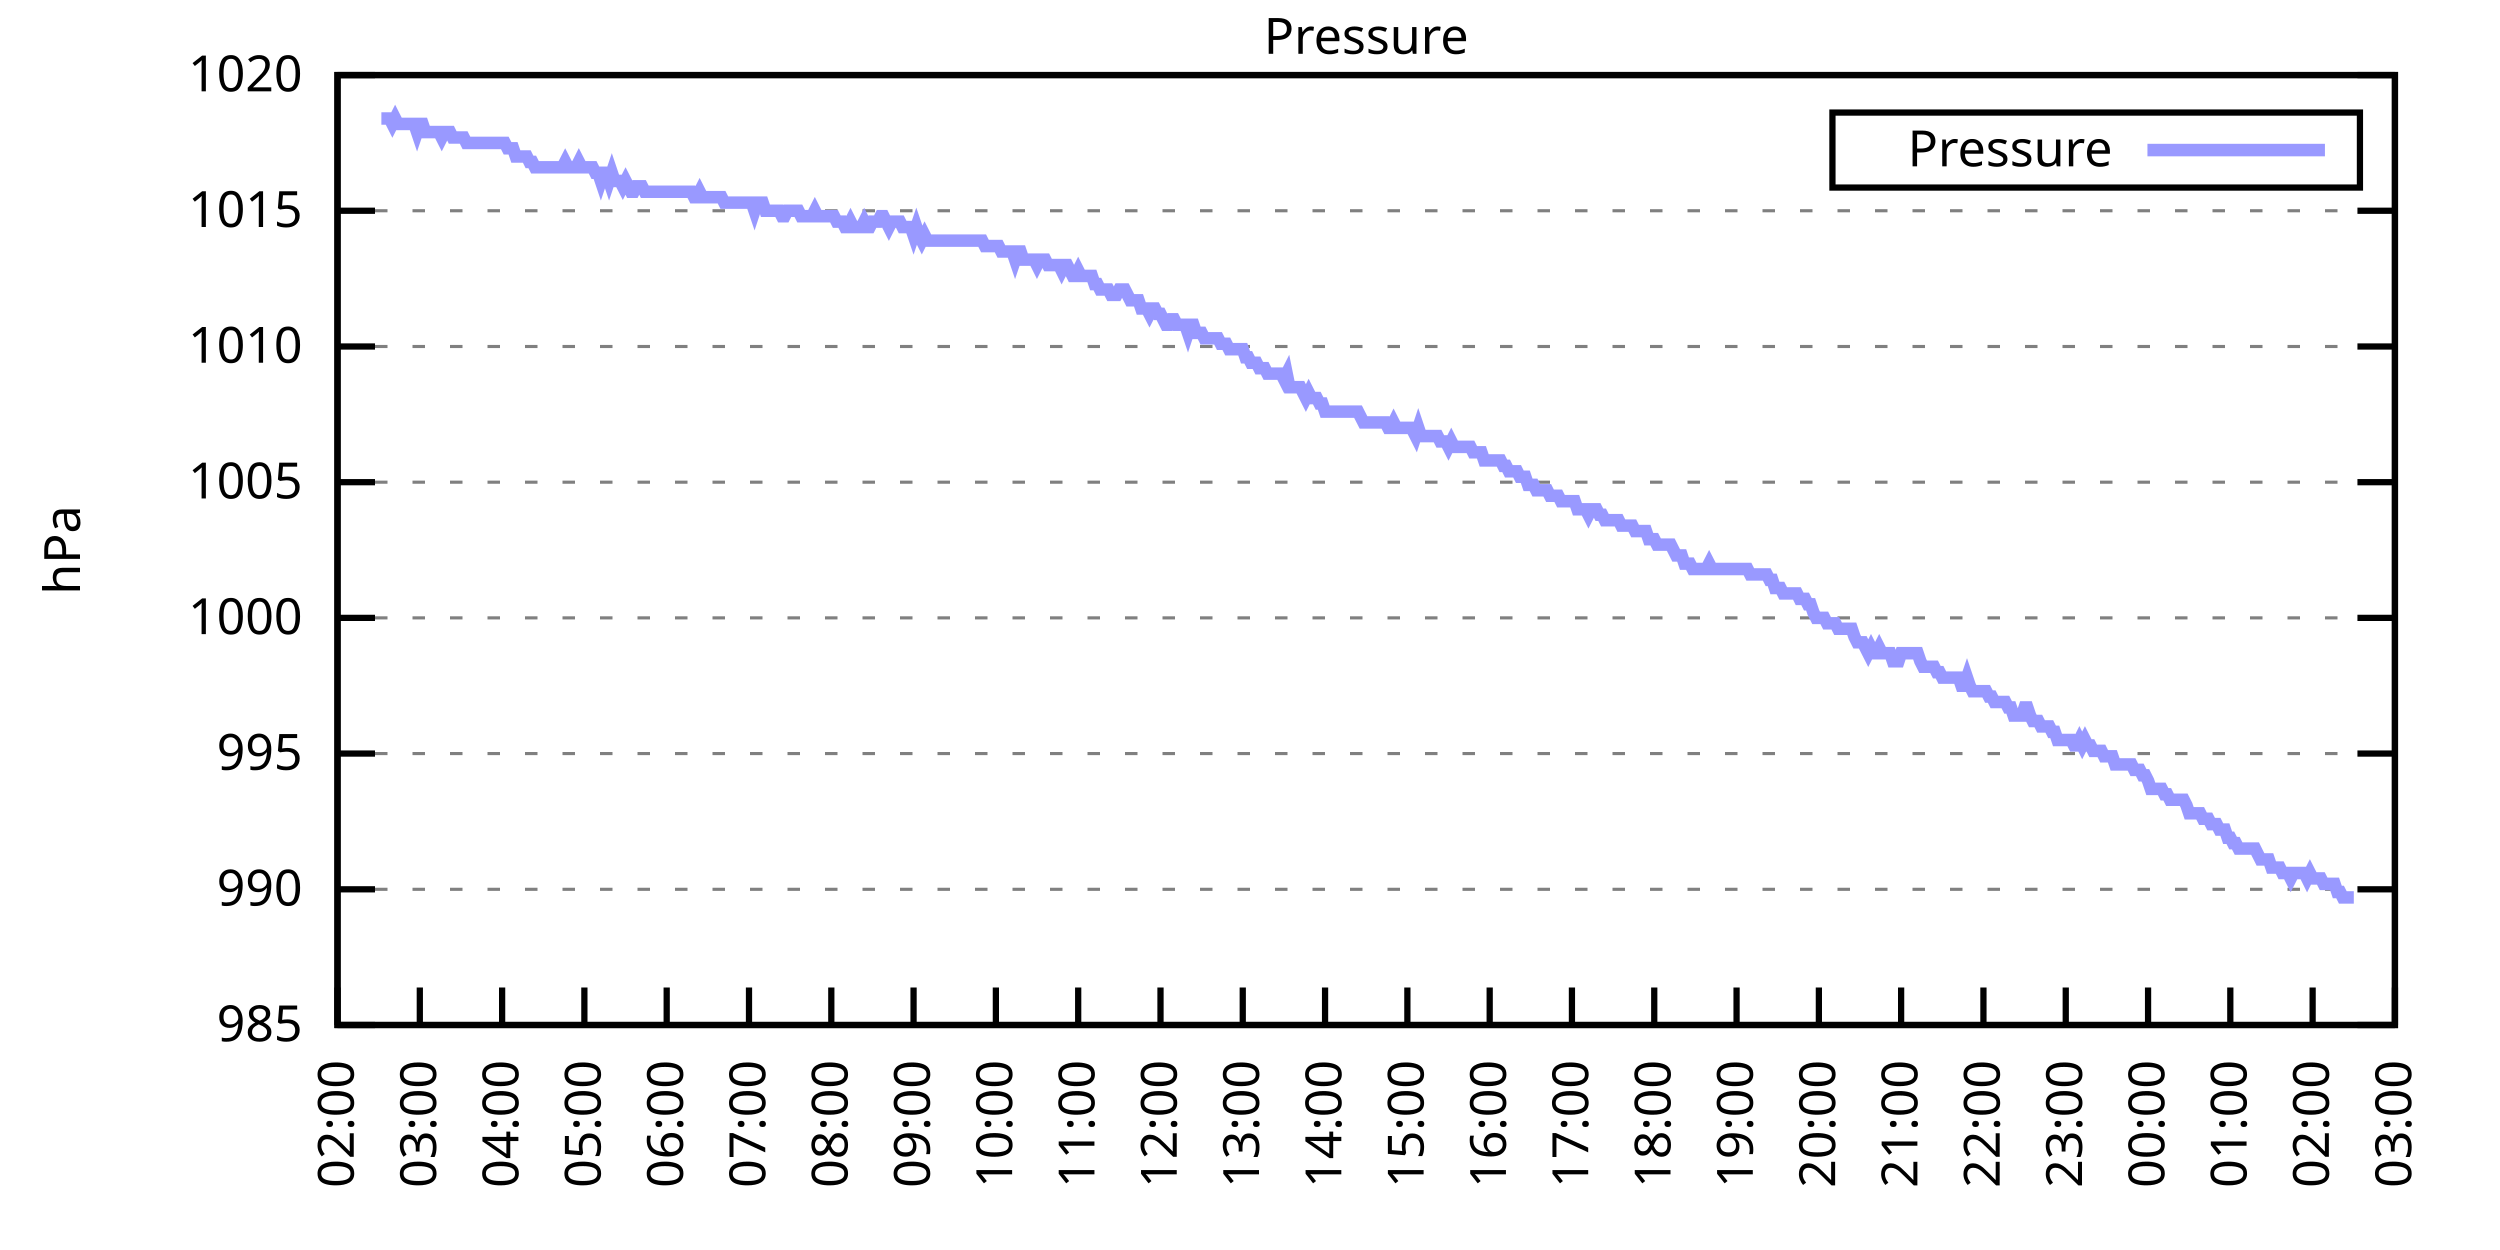
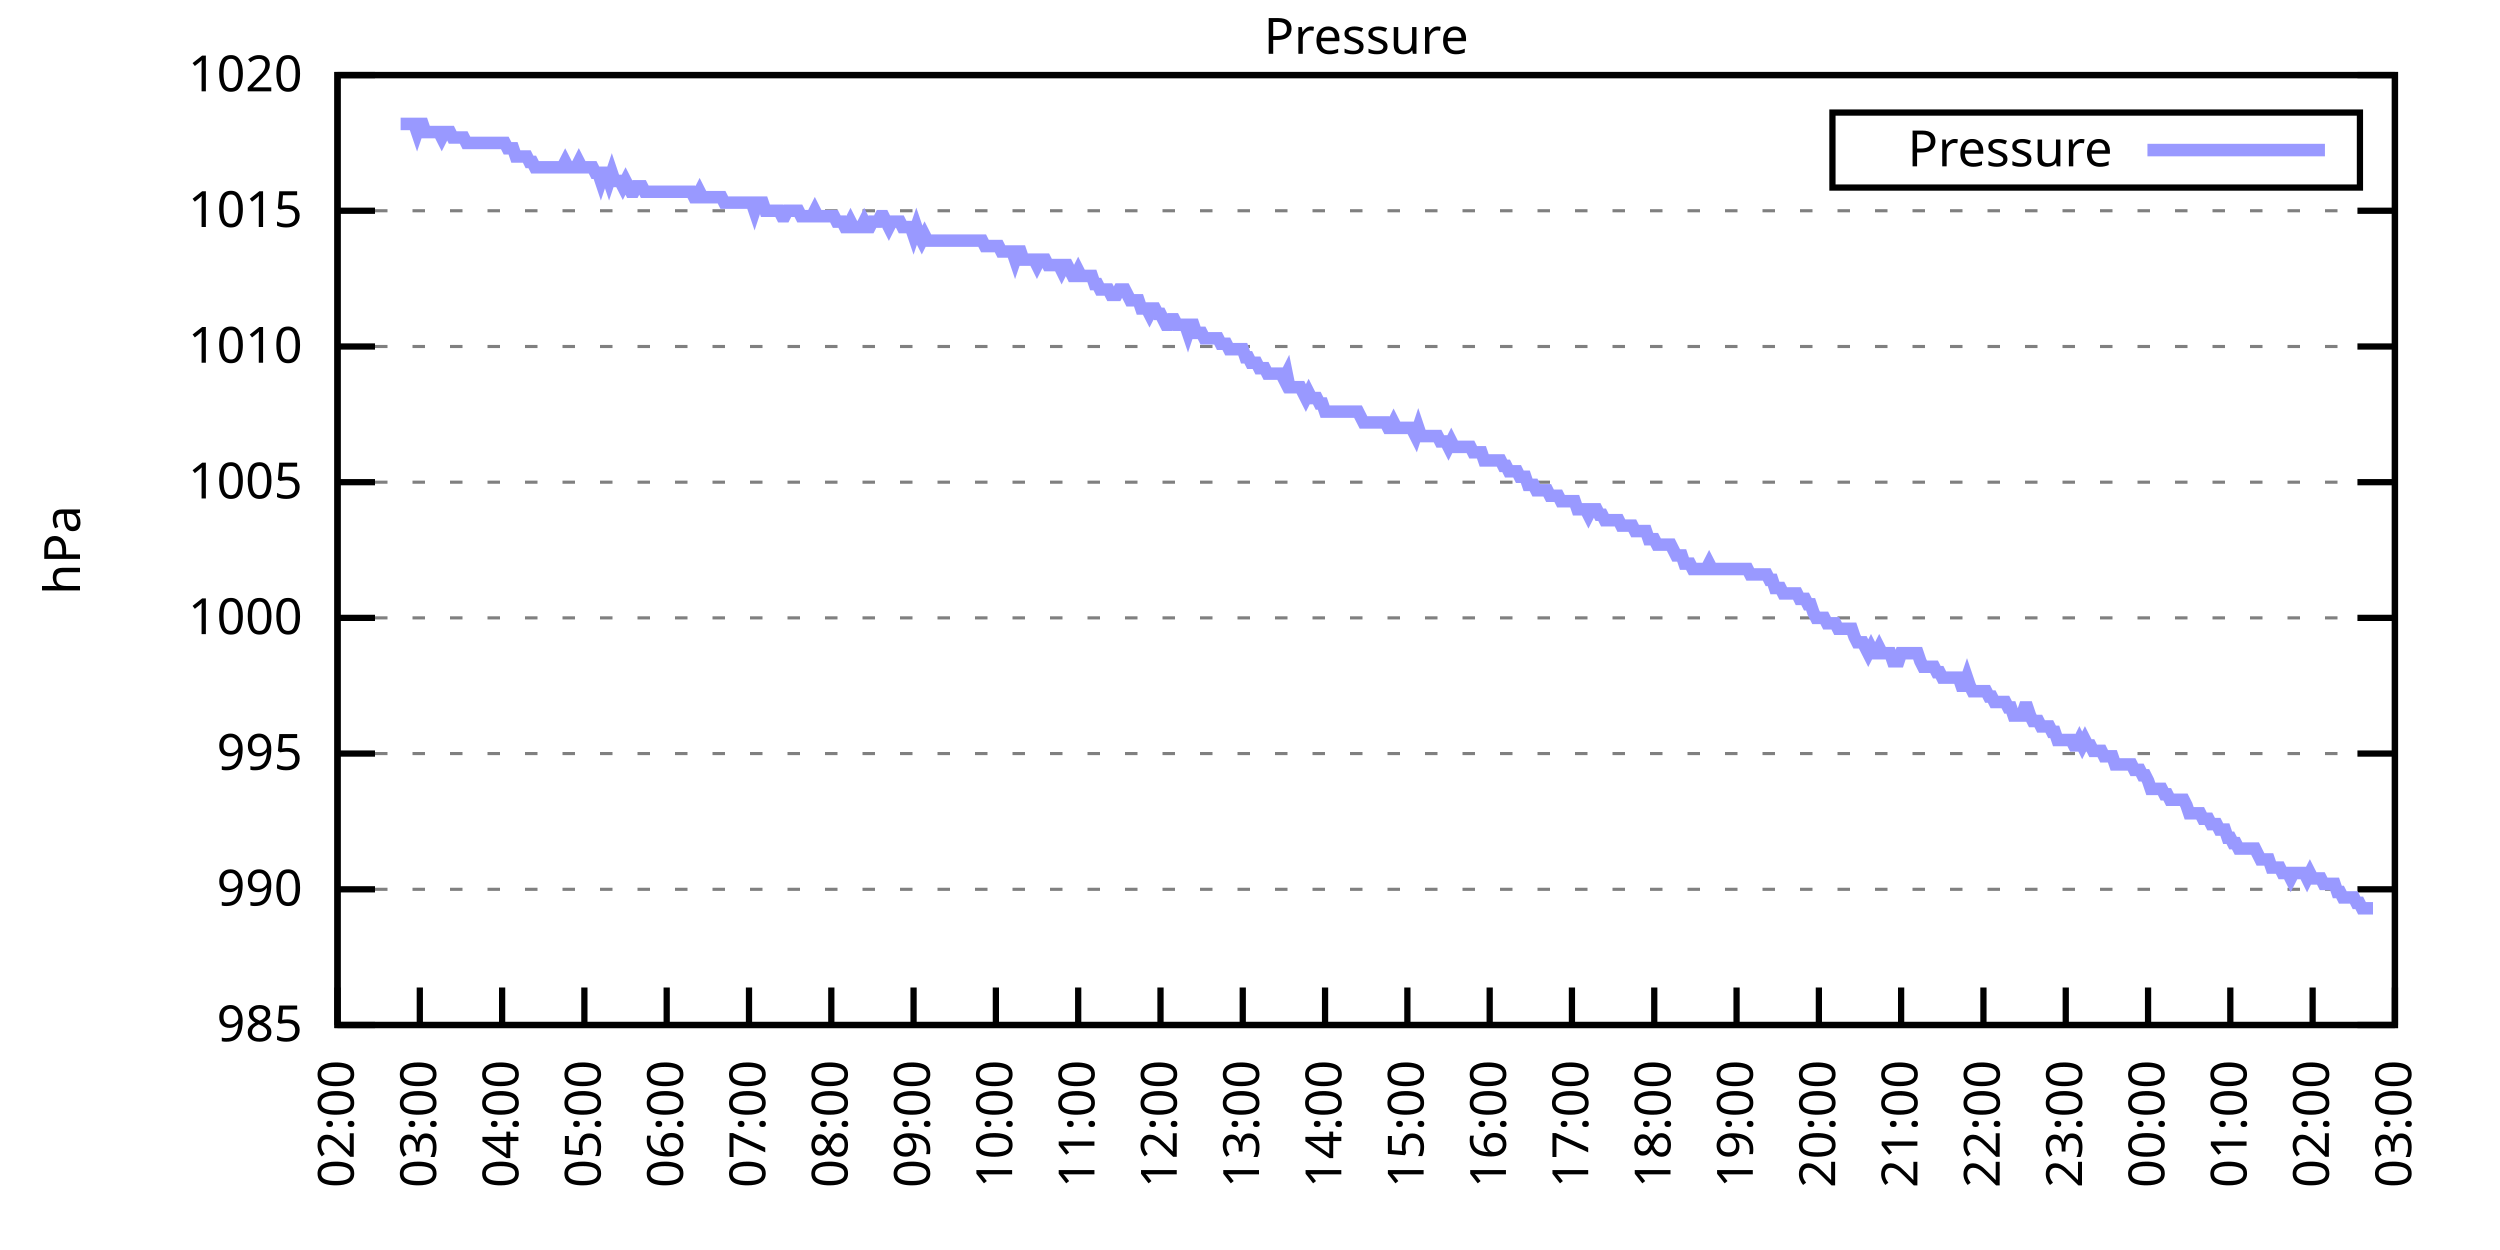
<svg xmlns="http://www.w3.org/2000/svg" xmlns:xlink="http://www.w3.org/1999/xlink" width="400" height="200" viewBox="0 0 400 200">
  <g id="gnuplot_canvas">
    <rect x="0" y="0" width="400" height="200" fill="none" />
    <defs>
      <circle id="gpDot" r="0.5" stroke-width="0.5" stroke="currentColor" />
      <path id="gpPt0" stroke-width="0.333" stroke="currentColor" d="M-1,0 h2 M0,-1 v2" />
      <path id="gpPt1" stroke-width="0.333" stroke="currentColor" d="M-1,-1 L1,1 M1,-1 L-1,1" />
      <path id="gpPt2" stroke-width="0.333" stroke="currentColor" d="M-1,0 L1,0 M0,-1 L0,1 M-1,-1 L1,1 M-1,1 L1,-1" />
      <rect id="gpPt3" stroke-width="0.333" stroke="currentColor" x="-1" y="-1" width="2" height="2" />
      <rect id="gpPt4" stroke-width="0.333" stroke="currentColor" fill="currentColor" x="-1" y="-1" width="2" height="2" />
      <circle id="gpPt5" stroke-width="0.333" stroke="currentColor" cx="0" cy="0" r="1" />
      <use xlink:href="#gpPt5" id="gpPt6" fill="currentColor" stroke="none" />
      <path id="gpPt7" stroke-width="0.333" stroke="currentColor" d="M0,-1.33 L-1.33,0.67 L1.33,0.67 z" />
      <use xlink:href="#gpPt7" id="gpPt8" fill="currentColor" stroke="none" />
      <use xlink:href="#gpPt7" id="gpPt9" stroke="currentColor" transform="rotate(180)" />
      <use xlink:href="#gpPt9" id="gpPt10" fill="currentColor" stroke="none" />
      <use xlink:href="#gpPt3" id="gpPt11" stroke="currentColor" transform="rotate(45)" />
      <use xlink:href="#gpPt11" id="gpPt12" fill="currentColor" stroke="none" />
      <path id="gpPt13" stroke-width="0.333" stroke="currentColor" d="M0,1.330 L1.265,0.411 L0.782,-1.067 L-0.782,-1.076 L-1.265,0.411 z" />
      <use xlink:href="#gpPt13" id="gpPt14" fill="currentColor" stroke="none" />
      <filter id="textbox" filterUnits="objectBoundingBox" x="0" y="0" height="1" width="1">
        <feFlood flood-color="white" flood-opacity="1" result="bgnd" />
        <feComposite in="SourceGraphic" in2="bgnd" operator="atop" />
      </filter>
      <filter id="greybox" filterUnits="objectBoundingBox" x="0" y="0" height="1" width="1">
        <feFlood flood-color="lightgrey" flood-opacity="1" result="grey" />
        <feComposite in="SourceGraphic" in2="grey" operator="atop" />
      </filter>
    </defs>
    <g fill="none" color="white" stroke="currentColor" stroke-width="1.00" stroke-linecap="butt" stroke-linejoin="miter">
</g>
    <g fill="none" color="black" stroke="currentColor" stroke-width="1.00" stroke-linecap="butt" stroke-linejoin="miter">
      <g stroke="none" shape-rendering="crispEdges">
        <polygon fill="rgb(255, 255, 255)" points="54.00,164.00 383.18,164.00 383.18,12.02 54.00,12.02 " />
      </g>
    </g>
    <g fill="none" color="black" stroke="currentColor" stroke-width="1.00" stroke-linecap="butt" stroke-linejoin="miter">
</g>
    <g fill="none" color="black" stroke="black" stroke-width="0.50" stroke-linecap="butt" stroke-linejoin="miter">
</g>
    <g fill="none" color="gray" stroke="currentColor" stroke-width="0.50" stroke-linecap="butt" stroke-linejoin="miter">
      <path stroke="gray" stroke-dasharray="2,4" class="gridline" d="M54.00,164.00 L383.19,164.00  " />
    </g>
    <g fill="none" color="gray" stroke="gray" stroke-width="1.00" stroke-linecap="butt" stroke-linejoin="miter">
</g>
    <g fill="none" color="black" stroke="currentColor" stroke-width="1.00" stroke-linecap="butt" stroke-linejoin="miter">
      <path stroke="black" d="M54.00,164.00 L60.00,164.00 M383.19,164.00 L377.19,164.00  " />
      <g transform="translate(48.40,166.60)" stroke="none" fill="black" font-family="Sans" font-size="8.00" text-anchor="end">
        <text>
          <tspan font-family="Sans"> 985</tspan>
        </text>
      </g>
    </g>
    <g fill="none" color="black" stroke="currentColor" stroke-width="1.00" stroke-linecap="butt" stroke-linejoin="miter">
</g>
    <g fill="none" color="black" stroke="black" stroke-width="0.50" stroke-linecap="butt" stroke-linejoin="miter">
</g>
    <g fill="none" color="gray" stroke="currentColor" stroke-width="0.50" stroke-linecap="butt" stroke-linejoin="miter">
      <path stroke="gray" stroke-dasharray="2,4" class="gridline" d="M54.00,142.29 L383.19,142.29  " />
    </g>
    <g fill="none" color="gray" stroke="gray" stroke-width="1.00" stroke-linecap="butt" stroke-linejoin="miter">
</g>
    <g fill="none" color="black" stroke="currentColor" stroke-width="1.00" stroke-linecap="butt" stroke-linejoin="miter">
      <path stroke="black" d="M54.00,142.29 L60.00,142.29 M383.19,142.29 L377.19,142.29  " />
      <g transform="translate(48.40,144.89)" stroke="none" fill="black" font-family="Sans" font-size="8.00" text-anchor="end">
        <text>
          <tspan font-family="Sans"> 990</tspan>
        </text>
      </g>
    </g>
    <g fill="none" color="black" stroke="currentColor" stroke-width="1.00" stroke-linecap="butt" stroke-linejoin="miter">
</g>
    <g fill="none" color="black" stroke="black" stroke-width="0.50" stroke-linecap="butt" stroke-linejoin="miter">
</g>
    <g fill="none" color="gray" stroke="currentColor" stroke-width="0.50" stroke-linecap="butt" stroke-linejoin="miter">
      <path stroke="gray" stroke-dasharray="2,4" class="gridline" d="M54.00,120.57 L383.19,120.57  " />
    </g>
    <g fill="none" color="gray" stroke="gray" stroke-width="1.00" stroke-linecap="butt" stroke-linejoin="miter">
</g>
    <g fill="none" color="black" stroke="currentColor" stroke-width="1.00" stroke-linecap="butt" stroke-linejoin="miter">
      <path stroke="black" d="M54.00,120.57 L60.00,120.57 M383.19,120.57 L377.19,120.57  " />
      <g transform="translate(48.40,123.17)" stroke="none" fill="black" font-family="Sans" font-size="8.00" text-anchor="end">
        <text>
          <tspan font-family="Sans"> 995</tspan>
        </text>
      </g>
    </g>
    <g fill="none" color="black" stroke="currentColor" stroke-width="1.00" stroke-linecap="butt" stroke-linejoin="miter">
</g>
    <g fill="none" color="black" stroke="black" stroke-width="0.50" stroke-linecap="butt" stroke-linejoin="miter">
</g>
    <g fill="none" color="gray" stroke="currentColor" stroke-width="0.50" stroke-linecap="butt" stroke-linejoin="miter">
      <path stroke="gray" stroke-dasharray="2,4" class="gridline" d="M54.00,98.86 L383.19,98.86  " />
    </g>
    <g fill="none" color="gray" stroke="gray" stroke-width="1.00" stroke-linecap="butt" stroke-linejoin="miter">
</g>
    <g fill="none" color="black" stroke="currentColor" stroke-width="1.00" stroke-linecap="butt" stroke-linejoin="miter">
      <path stroke="black" d="M54.00,98.86 L60.00,98.86 M383.19,98.86 L377.19,98.86  " />
      <g transform="translate(48.40,101.46)" stroke="none" fill="black" font-family="Sans" font-size="8.00" text-anchor="end">
        <text>
          <tspan font-family="Sans"> 1000</tspan>
        </text>
      </g>
    </g>
    <g fill="none" color="black" stroke="currentColor" stroke-width="1.00" stroke-linecap="butt" stroke-linejoin="miter">
</g>
    <g fill="none" color="black" stroke="black" stroke-width="0.50" stroke-linecap="butt" stroke-linejoin="miter">
</g>
    <g fill="none" color="gray" stroke="currentColor" stroke-width="0.50" stroke-linecap="butt" stroke-linejoin="miter">
      <path stroke="gray" stroke-dasharray="2,4" class="gridline" d="M54.00,77.15 L383.19,77.15  " />
    </g>
    <g fill="none" color="gray" stroke="gray" stroke-width="1.00" stroke-linecap="butt" stroke-linejoin="miter">
</g>
    <g fill="none" color="black" stroke="currentColor" stroke-width="1.00" stroke-linecap="butt" stroke-linejoin="miter">
      <path stroke="black" d="M54.00,77.15 L60.00,77.15 M383.19,77.15 L377.19,77.15  " />
      <g transform="translate(48.40,79.75)" stroke="none" fill="black" font-family="Sans" font-size="8.00" text-anchor="end">
        <text>
          <tspan font-family="Sans"> 1005</tspan>
        </text>
      </g>
    </g>
    <g fill="none" color="black" stroke="currentColor" stroke-width="1.00" stroke-linecap="butt" stroke-linejoin="miter">
</g>
    <g fill="none" color="black" stroke="black" stroke-width="0.50" stroke-linecap="butt" stroke-linejoin="miter">
</g>
    <g fill="none" color="gray" stroke="currentColor" stroke-width="0.50" stroke-linecap="butt" stroke-linejoin="miter">
      <path stroke="gray" stroke-dasharray="2,4" class="gridline" d="M54.00,55.44 L383.19,55.44  " />
    </g>
    <g fill="none" color="gray" stroke="gray" stroke-width="1.00" stroke-linecap="butt" stroke-linejoin="miter">
</g>
    <g fill="none" color="black" stroke="currentColor" stroke-width="1.00" stroke-linecap="butt" stroke-linejoin="miter">
      <path stroke="black" d="M54.00,55.44 L60.00,55.44 M383.19,55.44 L377.19,55.44  " />
      <g transform="translate(48.40,58.04)" stroke="none" fill="black" font-family="Sans" font-size="8.00" text-anchor="end">
        <text>
          <tspan font-family="Sans"> 1010</tspan>
        </text>
      </g>
    </g>
    <g fill="none" color="black" stroke="currentColor" stroke-width="1.00" stroke-linecap="butt" stroke-linejoin="miter">
</g>
    <g fill="none" color="black" stroke="black" stroke-width="0.50" stroke-linecap="butt" stroke-linejoin="miter">
</g>
    <g fill="none" color="gray" stroke="currentColor" stroke-width="0.50" stroke-linecap="butt" stroke-linejoin="miter">
      <path stroke="gray" stroke-dasharray="2,4" class="gridline" d="M54.00,33.72 L383.19,33.72  " />
    </g>
    <g fill="none" color="gray" stroke="gray" stroke-width="1.00" stroke-linecap="butt" stroke-linejoin="miter">
</g>
    <g fill="none" color="black" stroke="currentColor" stroke-width="1.00" stroke-linecap="butt" stroke-linejoin="miter">
      <path stroke="black" d="M54.00,33.72 L60.00,33.72 M383.19,33.72 L377.19,33.72  " />
      <g transform="translate(48.40,36.32)" stroke="none" fill="black" font-family="Sans" font-size="8.00" text-anchor="end">
        <text>
          <tspan font-family="Sans"> 1015</tspan>
        </text>
      </g>
    </g>
    <g fill="none" color="black" stroke="currentColor" stroke-width="1.00" stroke-linecap="butt" stroke-linejoin="miter">
</g>
    <g fill="none" color="black" stroke="black" stroke-width="0.50" stroke-linecap="butt" stroke-linejoin="miter">
</g>
    <g fill="none" color="gray" stroke="currentColor" stroke-width="0.50" stroke-linecap="butt" stroke-linejoin="miter">
      <path stroke="gray" stroke-dasharray="2,4" class="gridline" d="M54.00,12.01 L383.19,12.01  " />
    </g>
    <g fill="none" color="gray" stroke="gray" stroke-width="1.00" stroke-linecap="butt" stroke-linejoin="miter">
</g>
    <g fill="none" color="black" stroke="currentColor" stroke-width="1.00" stroke-linecap="butt" stroke-linejoin="miter">
      <path stroke="black" d="M54.00,12.01 L60.00,12.01 M383.19,12.01 L377.19,12.01  " />
      <g transform="translate(48.40,14.61)" stroke="none" fill="black" font-family="Sans" font-size="8.00" text-anchor="end">
        <text>
          <tspan font-family="Sans"> 1020</tspan>
        </text>
      </g>
    </g>
    <g fill="none" color="black" stroke="currentColor" stroke-width="1.00" stroke-linecap="butt" stroke-linejoin="miter">
      <path stroke="black" d="M54.00,164.00 L54.00,158.00  " />
      <g transform="translate(56.60,169.60) rotate(270.00)" stroke="none" fill="black" font-family="Sans" font-size="8.00" text-anchor="end">
        <text>
          <tspan font-family="Sans">02:00</tspan>
        </text>
      </g>
    </g>
    <g fill="none" color="black" stroke="currentColor" stroke-width="1.00" stroke-linecap="butt" stroke-linejoin="miter">
      <path stroke="black" d="M67.17,164.00 L67.17,158.00  " />
      <g transform="translate(69.77,169.60) rotate(270.00)" stroke="none" fill="black" font-family="Sans" font-size="8.00" text-anchor="end">
        <text>
          <tspan font-family="Sans">03:00</tspan>
        </text>
      </g>
    </g>
    <g fill="none" color="black" stroke="currentColor" stroke-width="1.00" stroke-linecap="butt" stroke-linejoin="miter">
      <path stroke="black" d="M80.34,164.00 L80.34,158.00  " />
      <g transform="translate(82.94,169.60) rotate(270.00)" stroke="none" fill="black" font-family="Sans" font-size="8.00" text-anchor="end">
        <text>
          <tspan font-family="Sans">04:00</tspan>
        </text>
      </g>
    </g>
    <g fill="none" color="black" stroke="currentColor" stroke-width="1.00" stroke-linecap="butt" stroke-linejoin="miter">
      <path stroke="black" d="M93.50,164.00 L93.50,158.00  " />
      <g transform="translate(96.10,169.60) rotate(270.00)" stroke="none" fill="black" font-family="Sans" font-size="8.00" text-anchor="end">
        <text>
          <tspan font-family="Sans">05:00</tspan>
        </text>
      </g>
    </g>
    <g fill="none" color="black" stroke="currentColor" stroke-width="1.00" stroke-linecap="butt" stroke-linejoin="miter">
      <path stroke="black" d="M106.67,164.00 L106.67,158.00  " />
      <g transform="translate(109.27,169.60) rotate(270.00)" stroke="none" fill="black" font-family="Sans" font-size="8.00" text-anchor="end">
        <text>
          <tspan font-family="Sans">06:00</tspan>
        </text>
      </g>
    </g>
    <g fill="none" color="black" stroke="currentColor" stroke-width="1.00" stroke-linecap="butt" stroke-linejoin="miter">
      <path stroke="black" d="M119.84,164.00 L119.84,158.00  " />
      <g transform="translate(122.44,169.60) rotate(270.00)" stroke="none" fill="black" font-family="Sans" font-size="8.00" text-anchor="end">
        <text>
          <tspan font-family="Sans">07:00</tspan>
        </text>
      </g>
    </g>
    <g fill="none" color="black" stroke="currentColor" stroke-width="1.00" stroke-linecap="butt" stroke-linejoin="miter">
      <path stroke="black" d="M133.01,164.00 L133.01,158.00  " />
      <g transform="translate(135.61,169.60) rotate(270.00)" stroke="none" fill="black" font-family="Sans" font-size="8.00" text-anchor="end">
        <text>
          <tspan font-family="Sans">08:00</tspan>
        </text>
      </g>
    </g>
    <g fill="none" color="black" stroke="currentColor" stroke-width="1.00" stroke-linecap="butt" stroke-linejoin="miter">
      <path stroke="black" d="M146.17,164.00 L146.17,158.00  " />
      <g transform="translate(148.77,169.60) rotate(270.00)" stroke="none" fill="black" font-family="Sans" font-size="8.00" text-anchor="end">
        <text>
          <tspan font-family="Sans">09:00</tspan>
        </text>
      </g>
    </g>
    <g fill="none" color="black" stroke="currentColor" stroke-width="1.00" stroke-linecap="butt" stroke-linejoin="miter">
      <path stroke="black" d="M159.34,164.00 L159.34,158.00  " />
      <g transform="translate(161.94,169.60) rotate(270.00)" stroke="none" fill="black" font-family="Sans" font-size="8.00" text-anchor="end">
        <text>
          <tspan font-family="Sans">10:00</tspan>
        </text>
      </g>
    </g>
    <g fill="none" color="black" stroke="currentColor" stroke-width="1.00" stroke-linecap="butt" stroke-linejoin="miter">
      <path stroke="black" d="M172.51,164.00 L172.51,158.00  " />
      <g transform="translate(175.11,169.60) rotate(270.00)" stroke="none" fill="black" font-family="Sans" font-size="8.00" text-anchor="end">
        <text>
          <tspan font-family="Sans">11:00</tspan>
        </text>
      </g>
    </g>
    <g fill="none" color="black" stroke="currentColor" stroke-width="1.00" stroke-linecap="butt" stroke-linejoin="miter">
      <path stroke="black" d="M185.68,164.00 L185.68,158.00  " />
      <g transform="translate(188.28,169.60) rotate(270.00)" stroke="none" fill="black" font-family="Sans" font-size="8.00" text-anchor="end">
        <text>
          <tspan font-family="Sans">12:00</tspan>
        </text>
      </g>
    </g>
    <g fill="none" color="black" stroke="currentColor" stroke-width="1.00" stroke-linecap="butt" stroke-linejoin="miter">
      <path stroke="black" d="M198.84,164.00 L198.84,158.00  " />
      <g transform="translate(201.44,169.60) rotate(270.00)" stroke="none" fill="black" font-family="Sans" font-size="8.00" text-anchor="end">
        <text>
          <tspan font-family="Sans">13:00</tspan>
        </text>
      </g>
    </g>
    <g fill="none" color="black" stroke="currentColor" stroke-width="1.00" stroke-linecap="butt" stroke-linejoin="miter">
      <path stroke="black" d="M212.01,164.00 L212.01,158.00  " />
      <g transform="translate(214.61,169.60) rotate(270.00)" stroke="none" fill="black" font-family="Sans" font-size="8.00" text-anchor="end">
        <text>
          <tspan font-family="Sans">14:00</tspan>
        </text>
      </g>
    </g>
    <g fill="none" color="black" stroke="currentColor" stroke-width="1.00" stroke-linecap="butt" stroke-linejoin="miter">
      <path stroke="black" d="M225.18,164.00 L225.18,158.00  " />
      <g transform="translate(227.78,169.60) rotate(270.00)" stroke="none" fill="black" font-family="Sans" font-size="8.00" text-anchor="end">
        <text>
          <tspan font-family="Sans">15:00</tspan>
        </text>
      </g>
    </g>
    <g fill="none" color="black" stroke="currentColor" stroke-width="1.00" stroke-linecap="butt" stroke-linejoin="miter">
      <path stroke="black" d="M238.35,164.00 L238.35,158.00  " />
      <g transform="translate(240.95,169.60) rotate(270.00)" stroke="none" fill="black" font-family="Sans" font-size="8.00" text-anchor="end">
        <text>
          <tspan font-family="Sans">16:00</tspan>
        </text>
      </g>
    </g>
    <g fill="none" color="black" stroke="currentColor" stroke-width="1.00" stroke-linecap="butt" stroke-linejoin="miter">
      <path stroke="black" d="M251.51,164.00 L251.51,158.00  " />
      <g transform="translate(254.11,169.60) rotate(270.00)" stroke="none" fill="black" font-family="Sans" font-size="8.00" text-anchor="end">
        <text>
          <tspan font-family="Sans">17:00</tspan>
        </text>
      </g>
    </g>
    <g fill="none" color="black" stroke="currentColor" stroke-width="1.00" stroke-linecap="butt" stroke-linejoin="miter">
      <path stroke="black" d="M264.68,164.00 L264.68,158.00  " />
      <g transform="translate(267.28,169.60) rotate(270.00)" stroke="none" fill="black" font-family="Sans" font-size="8.00" text-anchor="end">
        <text>
          <tspan font-family="Sans">18:00</tspan>
        </text>
      </g>
    </g>
    <g fill="none" color="black" stroke="currentColor" stroke-width="1.00" stroke-linecap="butt" stroke-linejoin="miter">
      <path stroke="black" d="M277.85,164.00 L277.85,158.00  " />
      <g transform="translate(280.45,169.60) rotate(270.00)" stroke="none" fill="black" font-family="Sans" font-size="8.00" text-anchor="end">
        <text>
          <tspan font-family="Sans">19:00</tspan>
        </text>
      </g>
    </g>
    <g fill="none" color="black" stroke="currentColor" stroke-width="1.00" stroke-linecap="butt" stroke-linejoin="miter">
      <path stroke="black" d="M291.02,164.00 L291.02,158.00  " />
      <g transform="translate(293.62,169.60) rotate(270.00)" stroke="none" fill="black" font-family="Sans" font-size="8.00" text-anchor="end">
        <text>
          <tspan font-family="Sans">20:00</tspan>
        </text>
      </g>
    </g>
    <g fill="none" color="black" stroke="currentColor" stroke-width="1.00" stroke-linecap="butt" stroke-linejoin="miter">
      <path stroke="black" d="M304.18,164.00 L304.18,158.00  " />
      <g transform="translate(306.78,169.60) rotate(270.00)" stroke="none" fill="black" font-family="Sans" font-size="8.00" text-anchor="end">
        <text>
          <tspan font-family="Sans">21:00</tspan>
        </text>
      </g>
    </g>
    <g fill="none" color="black" stroke="currentColor" stroke-width="1.00" stroke-linecap="butt" stroke-linejoin="miter">
      <path stroke="black" d="M317.35,164.00 L317.35,158.00  " />
      <g transform="translate(319.95,169.60) rotate(270.00)" stroke="none" fill="black" font-family="Sans" font-size="8.00" text-anchor="end">
        <text>
          <tspan font-family="Sans">22:00</tspan>
        </text>
      </g>
    </g>
    <g fill="none" color="black" stroke="currentColor" stroke-width="1.00" stroke-linecap="butt" stroke-linejoin="miter">
      <path stroke="black" d="M330.52,164.00 L330.52,158.00  " />
      <g transform="translate(333.12,169.60) rotate(270.00)" stroke="none" fill="black" font-family="Sans" font-size="8.00" text-anchor="end">
        <text>
          <tspan font-family="Sans">23:00</tspan>
        </text>
      </g>
    </g>
    <g fill="none" color="black" stroke="currentColor" stroke-width="1.00" stroke-linecap="butt" stroke-linejoin="miter">
      <path stroke="black" d="M343.69,164.00 L343.69,158.00  " />
      <g transform="translate(346.29,169.60) rotate(270.00)" stroke="none" fill="black" font-family="Sans" font-size="8.00" text-anchor="end">
        <text>
          <tspan font-family="Sans">00:00</tspan>
        </text>
      </g>
    </g>
    <g fill="none" color="black" stroke="currentColor" stroke-width="1.00" stroke-linecap="butt" stroke-linejoin="miter">
      <path stroke="black" d="M356.85,164.00 L356.85,158.00  " />
      <g transform="translate(359.45,169.60) rotate(270.00)" stroke="none" fill="black" font-family="Sans" font-size="8.00" text-anchor="end">
        <text>
          <tspan font-family="Sans">01:00</tspan>
        </text>
      </g>
    </g>
    <g fill="none" color="black" stroke="currentColor" stroke-width="1.00" stroke-linecap="butt" stroke-linejoin="miter">
      <path stroke="black" d="M370.02,164.00 L370.02,158.00  " />
      <g transform="translate(372.62,169.60) rotate(270.00)" stroke="none" fill="black" font-family="Sans" font-size="8.00" text-anchor="end">
        <text>
          <tspan font-family="Sans">02:00</tspan>
        </text>
      </g>
    </g>
    <g fill="none" color="black" stroke="currentColor" stroke-width="1.00" stroke-linecap="butt" stroke-linejoin="miter">
      <path stroke="black" d="M383.19,164.00 L383.19,158.00  " />
      <g transform="translate(385.79,169.60) rotate(270.00)" stroke="none" fill="black" font-family="Sans" font-size="8.00" text-anchor="end">
        <text>
          <tspan font-family="Sans">03:00</tspan>
        </text>
      </g>
    </g>
    <g fill="none" color="black" stroke="currentColor" stroke-width="1.00" stroke-linecap="butt" stroke-linejoin="miter">
</g>
    <g fill="none" color="black" stroke="currentColor" stroke-width="1.00" stroke-linecap="butt" stroke-linejoin="miter">
      <path stroke="black" d="M54.00,12.01 L54.00,164.00 L383.19,164.00 L383.19,12.01 L54.00,12.01 Z  " />
    </g>
    <g fill="none" color="black" stroke="currentColor" stroke-width="1.00" stroke-linecap="butt" stroke-linejoin="miter">
</g>
    <g fill="none" color="black" stroke="currentColor" stroke-width="1.00" stroke-linecap="butt" stroke-linejoin="miter">
      <path stroke="black" d="M293.19,30.01 L293.19,18.01 L377.59,18.01 L377.59,30.01 L293.19,30.01 Z  " />
    </g>
    <g id="Pressure_plot_1">
      <g fill="none" color="white" stroke="black" stroke-width="2.00" stroke-linecap="butt" stroke-linejoin="miter">
</g>
      <g fill="none" color="black" stroke="currentColor" stroke-width="2.00" stroke-linecap="butt" stroke-linejoin="miter">
        <g transform="translate(337.99,26.61)" stroke="none" fill="black" font-family="Sans" font-size="8.00" text-anchor="end">
          <text>
            <tspan font-family="Sans">Pressure</tspan>
          </text>
        </g>
      </g>
      <g fill="none" color="black" stroke="currentColor" stroke-width="2.00" stroke-linecap="butt" stroke-linejoin="miter">
-         <path stroke="rgb(153, 153, 255)" d="M343.59,24.01 L371.99,24.01 M61.02,18.96 L61.46,18.96 L61.90,18.96 L62.34,18.96 L62.78,19.83 L63.22,18.96   L63.66,19.83 L64.10,19.83 L64.53,19.83 L64.97,19.83 L65.41,19.83 L65.85,19.83 L66.29,19.83 L66.73,21.13   L67.17,19.83 L67.61,19.83 L68.05,21.13 L68.48,21.13 L68.92,21.13 L69.36,21.13 L69.80,21.13 L70.24,21.13   L70.68,22.00 L71.12,21.13 L71.56,21.13 L72.00,21.13 L72.43,22.00 L72.87,22.00 L73.31,22.00 L73.75,22.00   L74.19,22.00 L74.63,22.87 L75.07,22.87 L75.51,22.87 L75.95,22.87 L76.38,22.87 L76.82,22.87 L77.26,22.87   L77.70,22.87 L78.14,22.87 L78.58,22.87 L79.02,22.87 L79.46,22.87 L79.90,22.87 L80.34,22.87 L80.77,22.87   L81.21,23.73 L81.65,23.73 L82.09,23.73 L82.53,25.04 L82.97,25.04 L83.41,25.04 L83.85,25.04 L84.29,25.04   L84.72,25.91 L85.16,25.91 L85.60,26.77 L86.04,26.77 L86.48,26.77 L86.92,26.77 L87.36,26.77 L87.80,26.77   L88.24,26.77 L88.67,26.77 L89.11,26.77 L89.55,26.77 L89.99,26.77 L90.43,25.91 L90.87,26.77 L91.31,26.77   L91.75,26.77 L92.19,26.77 L92.62,25.91 L93.06,26.77 L93.50,26.77 L93.94,26.77 L94.38,26.77 L94.82,26.77   L95.26,27.64 L95.70,27.64 L96.14,28.95 L96.58,27.64 L97.01,27.64 L97.45,28.95 L97.89,27.64 L98.33,28.95   L98.77,28.95 L99.21,28.95 L99.65,29.81 L100.09,28.95 L100.53,29.81 L100.96,30.68 L101.40,30.68 L101.84,29.81   L102.28,29.81 L102.72,29.81 L103.16,30.68 L103.60,30.68 L104.04,30.68 L104.48,30.68 L104.91,30.68 L105.35,30.68   L105.79,30.68 L106.23,30.68 L106.67,30.68 L107.11,30.68 L107.55,30.68 L107.99,30.68 L108.43,30.68 L108.87,30.68   L109.30,30.68 L109.74,30.68 L110.18,30.68 L110.62,30.68 L111.06,31.55 L111.50,31.55 L111.94,30.68 L112.38,31.55   L112.82,31.55 L113.25,31.55 L113.69,31.55 L114.13,31.55 L114.57,31.55 L115.01,31.55 L115.45,31.55 L115.89,32.42   L116.33,32.42 L116.77,32.42 L117.20,32.42 L117.64,32.42 L118.08,32.42 L118.52,32.42 L118.96,32.42 L119.40,32.42   L119.84,32.42 L120.28,32.42 L120.72,33.72 L121.15,32.42 L121.59,32.42 L122.03,32.42 L122.47,33.72 L122.91,33.72   L123.35,33.72 L123.79,33.72 L124.23,33.72 L124.67,33.72 L125.11,34.59 L125.54,34.59 L125.98,33.72 L126.42,33.72   L126.86,33.72 L127.30,33.72 L127.74,33.72 L128.18,34.59 L128.62,34.59 L129.06,34.59 L129.49,34.59 L129.93,34.59   L130.37,33.72 L130.81,34.59 L131.25,34.59 L131.69,34.59 L132.13,34.59 L132.57,34.59 L133.01,34.59 L133.44,34.59   L133.88,35.46 L134.32,35.46 L134.76,35.46 L135.20,36.33 L135.64,36.33 L136.08,35.46 L136.52,36.33 L136.96,36.33   L137.39,36.33 L137.83,36.33 L138.27,35.46 L138.71,36.33 L139.15,36.33 L139.59,35.46 L140.03,35.46 L140.47,35.46   L140.91,34.59 L141.35,34.59 L141.78,35.46 L142.22,36.33 L142.66,35.46 L143.10,35.46 L143.54,35.46 L143.98,35.46   L144.42,36.33 L144.86,36.33 L145.30,36.33 L145.73,36.33 L146.17,37.63 L146.61,36.33 L147.05,37.63 L147.49,38.50   L147.93,37.63 L148.37,38.50 L148.81,38.50 L149.25,38.50 L149.68,38.50 L150.12,38.50 L150.56,38.50 L151.00,38.50   L151.44,38.50 L151.88,38.50 L152.32,38.50 L152.76,38.50 L153.20,38.50 L153.63,38.50 L154.07,38.50 L154.51,38.50   L154.95,38.50 L155.39,38.50 L155.83,38.50 L156.27,38.50 L156.71,38.50 L157.15,38.50 L157.59,39.37 L158.02,39.37   L158.46,39.37 L158.90,39.37 L159.34,39.37 L159.78,39.37 L160.22,40.24 L160.66,40.24 L161.10,40.24 L161.54,40.24   L161.97,40.24 L162.41,41.54 L162.85,40.24 L163.29,40.24 L163.73,41.54 L164.17,41.54 L164.61,41.54 L165.05,41.54   L165.49,41.54 L165.92,42.41 L166.36,41.54 L166.80,41.54 L167.24,41.54 L167.68,42.41 L168.12,42.41 L168.56,42.41   L169.00,42.41 L169.44,42.41 L169.87,43.28 L170.31,42.41 L170.75,42.41 L171.19,43.28 L171.63,44.15 L172.07,44.15   L172.51,43.28 L172.95,44.15 L173.39,44.15 L173.83,44.15 L174.26,44.15 L174.70,44.15 L175.14,45.45 L175.58,45.45   L176.02,46.32 L176.46,46.32 L176.90,46.32 L177.34,46.32 L177.78,47.18 L178.21,47.18 L178.65,47.18 L179.09,46.32   L179.53,46.32 L179.97,46.32 L180.41,47.18 L180.85,48.05 L181.29,48.05 L181.73,48.05 L182.16,48.05 L182.60,49.36   L183.04,49.36 L183.48,49.36 L183.92,50.22 L184.36,49.36 L184.80,49.36 L185.24,50.22 L185.68,50.22 L186.11,51.09   L186.55,51.96 L186.99,51.96 L187.43,51.09 L187.87,51.09 L188.31,51.96 L188.75,51.96 L189.19,51.96 L189.63,51.96   L190.07,53.26 L190.50,51.96 L190.94,51.96 L191.38,53.26 L191.82,53.26 L192.26,53.26 L192.70,54.13 L193.14,54.13   L193.58,54.13 L194.02,54.13 L194.45,54.13 L194.89,54.13 L195.33,55.00 L195.77,55.00 L196.21,55.00 L196.65,55.87   L197.09,55.87 L197.53,55.87 L197.97,55.87 L198.40,55.87 L198.84,55.87 L199.28,57.17 L199.72,57.17 L200.16,58.04   L200.60,58.04 L201.04,58.04 L201.48,58.91 L201.92,58.91 L202.35,58.91 L202.79,59.78 L203.23,59.78 L203.67,59.78   L204.11,59.78 L204.55,59.78 L204.99,59.78 L205.43,60.65 L205.87,59.78 L206.31,61.95 L206.74,61.95 L207.18,61.95   L207.62,61.95 L208.06,61.95 L208.50,62.82 L208.94,63.69 L209.38,62.82 L209.82,63.69 L210.26,63.69 L210.69,63.69   L211.13,64.56 L211.57,64.56 L212.01,65.86 L212.45,65.86 L212.89,65.86 L213.33,65.86 L213.77,65.86 L214.21,65.86   L214.64,65.86 L215.08,65.86 L215.52,65.86 L215.96,65.86 L216.40,65.86 L216.84,65.86 L217.28,65.86 L217.72,66.73   L218.16,67.59 L218.60,67.59 L219.03,67.59 L219.47,67.59 L219.91,67.59 L220.35,67.59 L220.79,67.59 L221.23,67.59   L221.67,67.59 L222.11,68.46 L222.55,68.46 L222.98,67.59 L223.42,68.46 L223.86,68.46 L224.30,68.46 L224.74,68.46   L225.18,68.46 L225.62,68.46 L225.84,68.46 L226.50,69.77 L226.93,68.46 L227.37,69.77 L227.81,69.77 L228.25,69.77   L228.69,69.77 L229.13,69.77 L229.57,69.77 L230.01,69.77 L230.45,70.63 L230.88,70.63 L231.32,70.63 L231.76,71.50   L232.20,70.63 L232.64,71.50 L233.08,71.50 L233.52,71.50 L233.96,71.50 L234.40,71.50 L234.84,71.50 L235.27,71.50   L235.71,72.37 L236.15,72.37 L236.59,72.37 L237.03,72.37 L237.47,73.67 L237.91,73.67 L238.35,73.67 L238.79,73.67   L239.22,73.67 L239.66,73.67 L240.10,73.67 L240.54,74.54 L240.98,74.54 L241.42,75.41 L241.86,75.41 L242.30,75.41   L242.74,75.41 L243.17,76.28 L243.61,76.28 L244.05,76.28 L244.49,77.58 L244.93,77.58 L245.37,77.58 L245.81,78.45   L246.25,78.45 L246.69,78.45 L247.12,78.45 L247.56,78.45 L248.00,79.32 L248.44,79.32 L248.88,79.32 L249.32,79.32   L249.76,80.19 L250.20,80.19 L250.64,80.19 L251.08,80.19 L251.51,80.19 L251.95,80.19 L252.39,81.49 L252.83,81.49   L253.27,81.49 L253.71,81.49 L254.15,82.36 L254.59,81.49 L255.03,81.49 L255.46,81.49 L255.90,82.36 L256.34,82.36   L256.78,83.23 L257.22,83.23 L257.66,83.23 L258.10,83.23 L258.54,83.23 L258.98,83.23 L259.41,84.10 L259.85,84.10   L260.29,84.10 L260.73,84.10 L261.17,84.10 L261.61,84.97 L262.05,84.97 L262.49,84.97 L262.93,84.97 L263.36,84.97   L263.80,86.27 L264.24,86.27 L264.68,86.27 L265.12,87.14 L265.56,87.14 L266.00,87.14 L266.44,87.14 L266.88,87.14   L267.32,87.14 L267.75,88.00 L268.19,88.87 L268.63,88.87 L269.07,88.87 L269.51,90.18 L269.95,90.18 L270.39,90.18   L270.83,91.04 L271.27,91.04 L271.70,91.04 L272.14,91.04 L272.58,91.04 L273.02,91.04 L273.46,90.18 L273.90,91.04   L274.34,91.04 L274.78,91.04 L275.22,91.04 L275.65,91.04 L276.09,91.04 L276.53,91.04 L276.97,91.04 L277.41,91.04   L277.85,91.04 L278.29,91.04 L278.73,91.04 L279.17,91.04 L279.60,91.04 L280.04,91.91 L280.48,91.91 L280.92,91.91   L281.36,91.91 L281.80,91.91 L282.24,91.91 L282.68,91.91 L283.12,92.78 L283.56,92.78 L283.99,94.08 L284.43,94.08   L284.87,94.08 L285.31,94.95 L285.75,94.95 L286.19,94.95 L286.63,94.95 L287.07,94.95 L287.51,94.95 L287.94,95.82   L288.38,95.82 L288.82,95.82 L289.26,96.69 L289.70,96.69 L290.14,97.99 L290.58,98.86 L291.02,98.86 L291.46,98.86   L291.89,98.86 L292.33,99.73 L292.77,99.73 L293.21,99.73 L293.65,99.73 L294.09,100.60 L294.53,100.60 L294.97,100.60   L295.41,100.60 L295.84,100.60 L296.28,100.60 L296.72,101.90 L297.16,102.77 L297.60,102.77 L298.04,102.77 L298.48,103.64   L298.92,104.51 L299.36,103.64 L299.80,104.51 L300.23,104.51 L300.67,103.64 L301.11,104.51 L301.55,104.51 L301.99,104.51   L302.43,104.51 L302.87,105.81 L303.31,105.81 L303.75,105.81 L304.18,104.51 L304.62,104.51 L305.06,104.51 L305.50,104.51   L305.94,104.51 L306.38,104.51 L306.82,104.51 L307.26,105.81 L307.70,106.68 L308.13,106.68 L308.57,106.68 L309.01,106.68   L309.45,106.68 L309.89,107.55 L310.33,107.55 L310.77,108.42 L311.21,108.42 L311.65,108.42 L312.08,108.42 L312.52,108.42   L312.96,108.42 L313.40,108.42 L313.84,109.72 L314.28,109.72 L314.72,108.42 L315.16,109.72 L315.60,110.59 L316.04,110.59   L316.47,110.59 L316.91,110.59 L317.35,110.59 L317.79,110.59 L318.23,111.45 L318.67,111.45 L319.11,112.32 L319.55,112.32   L319.99,112.32 L320.42,112.32 L320.86,112.32 L321.30,113.19 L321.74,113.19 L322.18,114.49 L322.62,114.49 L323.06,114.49   L323.50,114.49 L323.94,113.19 L324.37,113.19 L324.81,114.49 L325.25,115.36 L325.69,115.36 L326.13,115.36 L326.57,116.23   L327.01,116.23 L327.45,116.23 L327.89,116.23 L328.33,117.10 L328.76,117.10 L329.20,118.40 L329.64,118.40 L330.08,118.40   L330.52,118.40 L330.96,118.40 L331.40,118.40 L331.84,119.27 L332.28,119.27 L332.71,118.40 L333.15,119.27 L333.59,118.40   L334.03,119.27 L334.47,119.27 L334.91,120.14 L335.35,120.14 L335.79,120.14 L336.23,120.14 L336.66,121.01 L337.10,121.01   L337.54,121.01 L337.98,121.01 L338.42,122.31 L338.86,122.31 L339.30,122.31 L339.74,122.31 L340.18,122.31 L340.61,122.31   L341.05,122.31 L341.49,123.18 L341.93,123.18 L342.37,123.18 L342.81,124.05 L343.25,124.05 L343.69,124.92 L344.13,126.22   L344.57,126.22 L345.00,126.22 L345.44,126.22 L345.88,126.22 L346.32,127.09 L346.76,127.09 L347.20,127.96 L347.64,127.96   L348.08,127.96 L348.52,127.96 L348.95,127.96 L349.39,127.96 L349.83,128.83 L350.27,130.13 L350.71,130.13 L351.15,130.13   L351.59,130.13 L352.03,130.13 L352.47,131.00 L352.90,131.00 L353.34,131.00 L353.78,131.86 L354.22,131.86 L354.66,131.86   L355.10,132.73 L355.54,132.73 L355.98,132.73 L356.42,134.04 L356.85,134.04 L357.29,134.90 L357.73,134.90 L358.17,135.77   L358.61,135.77 L359.05,135.77 L359.49,135.77 L359.93,135.77 L360.37,135.77 L360.81,135.77 L361.24,136.64 L361.68,137.51   L362.12,137.51 L362.56,137.51 L363.00,137.51 L363.44,138.81 L363.88,138.81 L364.32,138.81 L364.76,138.81 L365.19,139.68   L365.63,139.68 L366.07,139.68 L366.51,140.55 L366.95,139.68 L367.39,139.68 L367.83,139.68 L368.27,139.68 L368.71,139.68   L369.14,140.55 L369.58,139.68 L370.02,140.55 L370.46,140.55 L370.90,140.55 L371.34,140.55 L371.78,141.42 L372.22,141.42   L372.66,141.42 L373.09,141.42 L373.53,141.42 L373.97,142.72 L374.41,142.72 L374.85,143.59 L375.29,143.59 L375.73,143.59   L376.17,143.59 L376.61,143.59  " />
+         <path stroke="rgb(153, 153, 255)" d="M343.59,24.01 L371.99,24.01 M64.10,19.83 L64.53,19.83 L64.97,19.83 L65.41,19.83 L65.85,19.83 L66.29,19.83   L66.73,21.13 L67.17,19.83 L67.61,19.83 L68.05,21.13 L68.48,21.13 L68.92,21.13 L69.36,21.13 L69.80,21.13   L70.24,21.13 L70.68,22.00 L71.12,21.13 L71.56,21.13 L72.00,21.13 L72.43,22.00 L72.87,22.00 L73.31,22.00   L73.75,22.00 L74.19,22.00 L74.63,22.87 L75.07,22.87 L75.51,22.87 L75.95,22.87 L76.38,22.87 L76.82,22.87   L77.26,22.87 L77.70,22.87 L78.14,22.87 L78.58,22.87 L79.02,22.87 L79.46,22.87 L79.90,22.87 L80.34,22.87   L80.77,22.87 L81.21,23.73 L81.65,23.73 L82.09,23.73 L82.53,25.04 L82.97,25.04 L83.41,25.04 L83.85,25.04   L84.29,25.04 L84.72,25.91 L85.16,25.91 L85.60,26.77 L86.04,26.77 L86.48,26.77 L86.92,26.77 L87.36,26.77   L87.80,26.77 L88.24,26.77 L88.67,26.77 L89.11,26.77 L89.55,26.77 L89.99,26.77 L90.43,25.91 L90.87,26.77   L91.31,26.77 L91.75,26.77 L92.19,26.77 L92.62,25.91 L93.06,26.77 L93.50,26.77 L93.94,26.77 L94.38,26.77   L94.82,26.77 L95.26,27.64 L95.70,27.64 L96.14,28.95 L96.58,27.64 L97.01,27.64 L97.45,28.95 L97.89,27.64   L98.33,28.95 L98.77,28.95 L99.21,28.95 L99.65,29.81 L100.09,28.95 L100.53,29.81 L100.96,30.68 L101.40,30.68   L101.84,29.81 L102.28,29.81 L102.72,29.81 L103.16,30.68 L103.60,30.68 L104.04,30.68 L104.48,30.68 L104.91,30.68   L105.35,30.68 L105.79,30.68 L106.23,30.68 L106.67,30.68 L107.11,30.68 L107.55,30.68 L107.99,30.68 L108.43,30.68   L108.87,30.68 L109.30,30.68 L109.74,30.68 L110.18,30.68 L110.62,30.68 L111.06,31.55 L111.50,31.55 L111.94,30.68   L112.38,31.55 L112.82,31.55 L113.25,31.55 L113.69,31.55 L114.13,31.55 L114.57,31.55 L115.01,31.55 L115.45,31.55   L115.89,32.42 L116.33,32.42 L116.77,32.42 L117.20,32.42 L117.64,32.42 L118.08,32.42 L118.52,32.42 L118.96,32.42   L119.40,32.42 L119.84,32.42 L120.28,32.42 L120.72,33.72 L121.15,32.42 L121.59,32.42 L122.03,32.42 L122.47,33.72   L122.91,33.72 L123.35,33.72 L123.79,33.72 L124.23,33.72 L124.67,33.72 L125.11,34.59 L125.54,34.59 L125.98,33.72   L126.42,33.72 L126.86,33.72 L127.30,33.72 L127.74,33.72 L128.18,34.59 L128.62,34.59 L129.06,34.59 L129.49,34.59   L129.93,34.59 L130.37,33.72 L130.81,34.59 L131.25,34.59 L131.69,34.59 L132.13,34.59 L132.57,34.59 L133.01,34.59   L133.44,34.59 L133.88,35.46 L134.32,35.46 L134.76,35.46 L135.20,36.33 L135.64,36.33 L136.08,35.46 L136.52,36.33   L136.96,36.33 L137.39,36.33 L137.83,36.33 L138.27,35.46 L138.71,36.33 L139.15,36.33 L139.59,35.46 L140.03,35.46   L140.47,35.46 L140.91,34.59 L141.35,34.59 L141.78,35.46 L142.22,36.33 L142.66,35.46 L143.10,35.46 L143.54,35.46   L143.98,35.46 L144.42,36.33 L144.86,36.33 L145.30,36.33 L145.73,36.33 L146.17,37.63 L146.61,36.33 L147.05,37.63   L147.49,38.50 L147.93,37.63 L148.37,38.50 L148.81,38.50 L149.25,38.50 L149.68,38.50 L150.12,38.50 L150.56,38.50   L151.00,38.50 L151.44,38.50 L151.88,38.50 L152.32,38.50 L152.76,38.50 L153.20,38.50 L153.63,38.50 L154.07,38.50   L154.51,38.50 L154.95,38.50 L155.39,38.50 L155.83,38.50 L156.27,38.50 L156.71,38.50 L157.15,38.50 L157.59,39.37   L158.02,39.37 L158.46,39.37 L158.90,39.37 L159.34,39.37 L159.78,39.37 L160.22,40.24 L160.66,40.24 L161.10,40.24   L161.54,40.24 L161.97,40.24 L162.41,41.54 L162.85,40.24 L163.29,40.24 L163.73,41.54 L164.17,41.54 L164.61,41.54   L165.05,41.54 L165.49,41.54 L165.92,42.41 L166.36,41.54 L166.80,41.54 L167.24,41.54 L167.68,42.41 L168.12,42.41   L168.56,42.41 L169.00,42.41 L169.44,42.41 L169.87,43.28 L170.31,42.41 L170.75,42.41 L171.19,43.28 L171.63,44.15   L172.07,44.15 L172.51,43.28 L172.95,44.15 L173.39,44.15 L173.83,44.15 L174.26,44.15 L174.70,44.15 L175.14,45.45   L175.58,45.45 L176.02,46.32 L176.46,46.32 L176.90,46.32 L177.34,46.32 L177.78,47.18 L178.21,47.18 L178.65,47.18   L179.09,46.32 L179.53,46.32 L179.97,46.32 L180.41,47.18 L180.85,48.05 L181.29,48.05 L181.73,48.05 L182.16,48.05   L182.60,49.36 L183.04,49.36 L183.48,49.36 L183.92,50.22 L184.36,49.36 L184.80,49.36 L185.24,50.22 L185.68,50.22   L186.11,51.09 L186.55,51.96 L186.99,51.96 L187.43,51.09 L187.87,51.09 L188.31,51.96 L188.75,51.96 L189.19,51.96   L189.63,51.96 L190.07,53.26 L190.50,51.96 L190.94,51.96 L191.38,53.26 L191.82,53.26 L192.26,53.26 L192.70,54.13   L193.14,54.13 L193.58,54.13 L194.02,54.13 L194.45,54.13 L194.89,54.13 L195.33,55.00 L195.77,55.00 L196.21,55.00   L196.65,55.87 L197.09,55.87 L197.53,55.87 L197.97,55.87 L198.40,55.87 L198.84,55.87 L199.28,57.17 L199.72,57.17   L200.16,58.04 L200.60,58.04 L201.04,58.04 L201.48,58.91 L201.92,58.91 L202.35,58.91 L202.79,59.78 L203.23,59.78   L203.67,59.78 L204.11,59.78 L204.55,59.78 L204.99,59.78 L205.43,60.65 L205.87,59.78 L206.31,61.95 L206.74,61.95   L207.18,61.95 L207.62,61.95 L208.06,61.95 L208.50,62.82 L208.94,63.69 L209.38,62.82 L209.82,63.69 L210.26,63.69   L210.69,63.69 L211.13,64.56 L211.57,64.56 L212.01,65.86 L212.45,65.86 L212.89,65.86 L213.33,65.86 L213.77,65.86   L214.21,65.86 L214.64,65.86 L215.08,65.86 L215.52,65.86 L215.96,65.86 L216.40,65.86 L216.84,65.86 L217.28,65.86   L217.72,66.73 L218.16,67.59 L218.60,67.59 L219.03,67.59 L219.47,67.59 L219.91,67.59 L220.35,67.59 L220.79,67.59   L221.23,67.59 L221.67,67.59 L222.11,68.46 L222.55,68.46 L222.98,67.59 L223.42,68.46 L223.86,68.46 L224.30,68.46   L224.74,68.46 L225.18,68.46 L225.62,68.46 L225.84,68.46 L226.50,69.77 L226.93,68.46 L227.37,69.77 L227.81,69.77   L228.25,69.77 L228.69,69.77 L229.13,69.77 L229.57,69.77 L230.01,69.77 L230.45,70.63 L230.88,70.63 L231.32,70.63   L231.76,71.50 L232.20,70.63 L232.64,71.50 L233.08,71.50 L233.52,71.50 L233.96,71.50 L234.40,71.50 L234.84,71.50   L235.27,71.50 L235.71,72.37 L236.15,72.37 L236.59,72.37 L237.03,72.37 L237.47,73.67 L237.91,73.67 L238.35,73.67   L238.79,73.67 L239.22,73.67 L239.66,73.67 L240.10,73.67 L240.54,74.54 L240.98,74.54 L241.42,75.41 L241.86,75.41   L242.30,75.41 L242.74,75.41 L243.17,76.28 L243.61,76.28 L244.05,76.28 L244.49,77.58 L244.93,77.58 L245.37,77.58   L245.81,78.45 L246.25,78.45 L246.69,78.45 L247.12,78.45 L247.56,78.45 L248.00,79.32 L248.44,79.32 L248.88,79.32   L249.32,79.32 L249.76,80.19 L250.20,80.19 L250.64,80.19 L251.08,80.19 L251.51,80.19 L251.95,80.19 L252.39,81.49   L252.83,81.49 L253.27,81.49 L253.71,81.49 L254.15,82.36 L254.59,81.49 L255.03,81.49 L255.46,81.49 L255.90,82.36   L256.34,82.36 L256.78,83.23 L257.22,83.23 L257.66,83.23 L258.10,83.23 L258.54,83.23 L258.98,83.23 L259.41,84.10   L259.85,84.10 L260.29,84.10 L260.73,84.10 L261.17,84.10 L261.61,84.97 L262.05,84.97 L262.49,84.97 L262.93,84.97   L263.36,84.97 L263.80,86.27 L264.24,86.27 L264.68,86.27 L265.12,87.14 L265.56,87.14 L266.00,87.14 L266.44,87.14   L266.88,87.14 L267.32,87.14 L267.75,88.00 L268.19,88.87 L268.63,88.87 L269.07,88.87 L269.51,90.18 L269.95,90.18   L270.39,90.18 L270.83,91.04 L271.27,91.04 L271.70,91.04 L272.14,91.04 L272.58,91.04 L273.02,91.04 L273.46,90.18   L273.90,91.04 L274.34,91.04 L274.78,91.04 L275.22,91.04 L275.65,91.04 L276.09,91.04 L276.53,91.04 L276.97,91.04   L277.41,91.04 L277.85,91.04 L278.29,91.04 L278.73,91.04 L279.17,91.04 L279.60,91.04 L280.04,91.91 L280.48,91.91   L280.92,91.91 L281.36,91.91 L281.80,91.91 L282.24,91.91 L282.68,91.91 L283.12,92.78 L283.56,92.78 L283.99,94.08   L284.43,94.08 L284.87,94.08 L285.31,94.95 L285.75,94.95 L286.19,94.95 L286.63,94.95 L287.07,94.95 L287.51,94.95   L287.94,95.82 L288.38,95.82 L288.82,95.82 L289.26,96.69 L289.70,96.69 L290.14,97.99 L290.58,98.86 L291.02,98.86   L291.46,98.86 L291.89,98.86 L292.33,99.73 L292.77,99.73 L293.21,99.73 L293.65,99.73 L294.09,100.60 L294.53,100.60   L294.97,100.60 L295.41,100.60 L295.84,100.60 L296.28,100.60 L296.72,101.90 L297.16,102.77 L297.60,102.77 L298.04,102.77   L298.48,103.64 L298.92,104.51 L299.36,103.64 L299.80,104.51 L300.23,104.51 L300.67,103.64 L301.11,104.51 L301.55,104.51   L301.99,104.51 L302.43,104.51 L302.87,105.81 L303.31,105.81 L303.75,105.81 L304.18,104.51 L304.62,104.51 L305.06,104.51   L305.50,104.51 L305.94,104.51 L306.38,104.51 L306.82,104.51 L307.26,105.81 L307.70,106.68 L308.13,106.68 L308.57,106.68   L309.01,106.68 L309.45,106.68 L309.89,107.55 L310.33,107.55 L310.77,108.42 L311.21,108.42 L311.65,108.42 L312.08,108.42   L312.52,108.42 L312.96,108.42 L313.40,108.42 L313.84,109.72 L314.28,109.72 L314.72,108.42 L315.16,109.72 L315.60,110.59   L316.04,110.59 L316.47,110.59 L316.91,110.59 L317.35,110.59 L317.79,110.59 L318.23,111.45 L318.67,111.45 L319.11,112.32   L319.55,112.32 L319.99,112.32 L320.42,112.32 L320.86,112.32 L321.30,113.19 L321.74,113.19 L322.18,114.49 L322.62,114.49   L323.06,114.49 L323.50,114.49 L323.94,113.19 L324.37,113.19 L324.81,114.49 L325.25,115.36 L325.69,115.36 L326.13,115.36   L326.57,116.23 L327.01,116.23 L327.45,116.23 L327.89,116.23 L328.33,117.10 L328.76,117.10 L329.20,118.40 L329.64,118.40   L330.08,118.40 L330.52,118.40 L330.96,118.40 L331.40,118.40 L331.84,119.27 L332.28,119.27 L332.71,118.40 L333.15,119.27   L333.59,118.40 L334.03,119.27 L334.47,119.27 L334.91,120.14 L335.35,120.14 L335.79,120.14 L336.23,120.14 L336.66,121.01   L337.10,121.01 L337.54,121.01 L337.98,121.01 L338.42,122.31 L338.86,122.31 L339.30,122.31 L339.74,122.31 L340.18,122.31   L340.61,122.31 L341.05,122.31 L341.49,123.18 L341.93,123.18 L342.37,123.18 L342.81,124.05 L343.25,124.05 L343.69,124.92   L344.13,126.22 L344.57,126.22 L345.00,126.22 L345.44,126.22 L345.88,126.22 L346.32,127.09 L346.76,127.09 L347.20,127.96   L347.64,127.96 L348.08,127.96 L348.52,127.96 L348.95,127.96 L349.39,127.96 L349.83,128.83 L350.27,130.13 L350.71,130.13   L351.15,130.13 L351.59,130.13 L352.03,130.13 L352.47,131.00 L352.90,131.00 L353.34,131.00 L353.78,131.86 L354.22,131.86   L354.66,131.86 L355.10,132.73 L355.54,132.73 L355.98,132.73 L356.42,134.04 L356.85,134.04 L357.29,134.90 L357.73,134.90   L358.17,135.77 L358.61,135.77 L359.05,135.77 L359.49,135.77 L359.93,135.77 L360.37,135.77 L360.81,135.77 L361.24,136.64   L361.68,137.51 L362.12,137.51 L362.56,137.51 L363.00,137.51 L363.44,138.81 L363.88,138.81 L364.32,138.81 L364.76,138.81   L365.19,139.68 L365.63,139.68 L366.07,139.68 L366.51,140.55 L366.95,139.68 L367.39,139.68 L367.83,139.68 L368.27,139.68   L368.71,139.68 L369.14,140.55 L369.58,139.68 L370.02,140.55 L370.46,140.55 L370.90,140.55 L371.34,140.55 L371.78,141.42   L372.22,141.42 L372.66,141.42 L373.09,141.42 L373.53,141.42 L373.97,142.72 L374.41,142.72 L374.85,143.59 L375.29,143.59   L375.73,143.59 L376.17,143.59 L376.61,143.59 L377.05,144.46 L377.48,144.46 L377.92,145.33 L378.36,145.33 L378.80,145.33   L379.24,145.33 L379.68,145.33  " />
      </g>
    </g>
    <g fill="none" color="black" stroke="currentColor" stroke-width="2.00" stroke-linecap="butt" stroke-linejoin="miter">
</g>
    <g fill="none" color="black" stroke="black" stroke-width="1.00" stroke-linecap="butt" stroke-linejoin="miter">
</g>
    <g fill="none" color="black" stroke="currentColor" stroke-width="1.00" stroke-linecap="butt" stroke-linejoin="miter">
      <path stroke="black" d="M54.00,12.01 L54.00,164.00 L383.19,164.00 L383.19,12.01 L54.00,12.01 Z  " />
      <g transform="translate(12.80,88.01) rotate(270.00)" stroke="none" fill="black" font-family="Sans" font-size="8.00" text-anchor="middle">
        <text>
          <tspan font-family="Sans">hPa</tspan>
        </text>
      </g>
    </g>
    <g fill="none" color="black" stroke="currentColor" stroke-width="1.00" stroke-linecap="butt" stroke-linejoin="miter">
</g>
    <g fill="none" color="black" stroke="currentColor" stroke-width="1.00" stroke-linecap="butt" stroke-linejoin="miter">
      <g transform="translate(218.59,8.61)" stroke="none" fill="black" font-family="Sans" font-size="8.00" text-anchor="middle">
        <text>
          <tspan font-family="Sans">Pressure</tspan>
        </text>
      </g>
    </g>
    <g fill="none" color="black" stroke="currentColor" stroke-width="1.00" stroke-linecap="butt" stroke-linejoin="miter">
</g>
  </g>
</svg>
